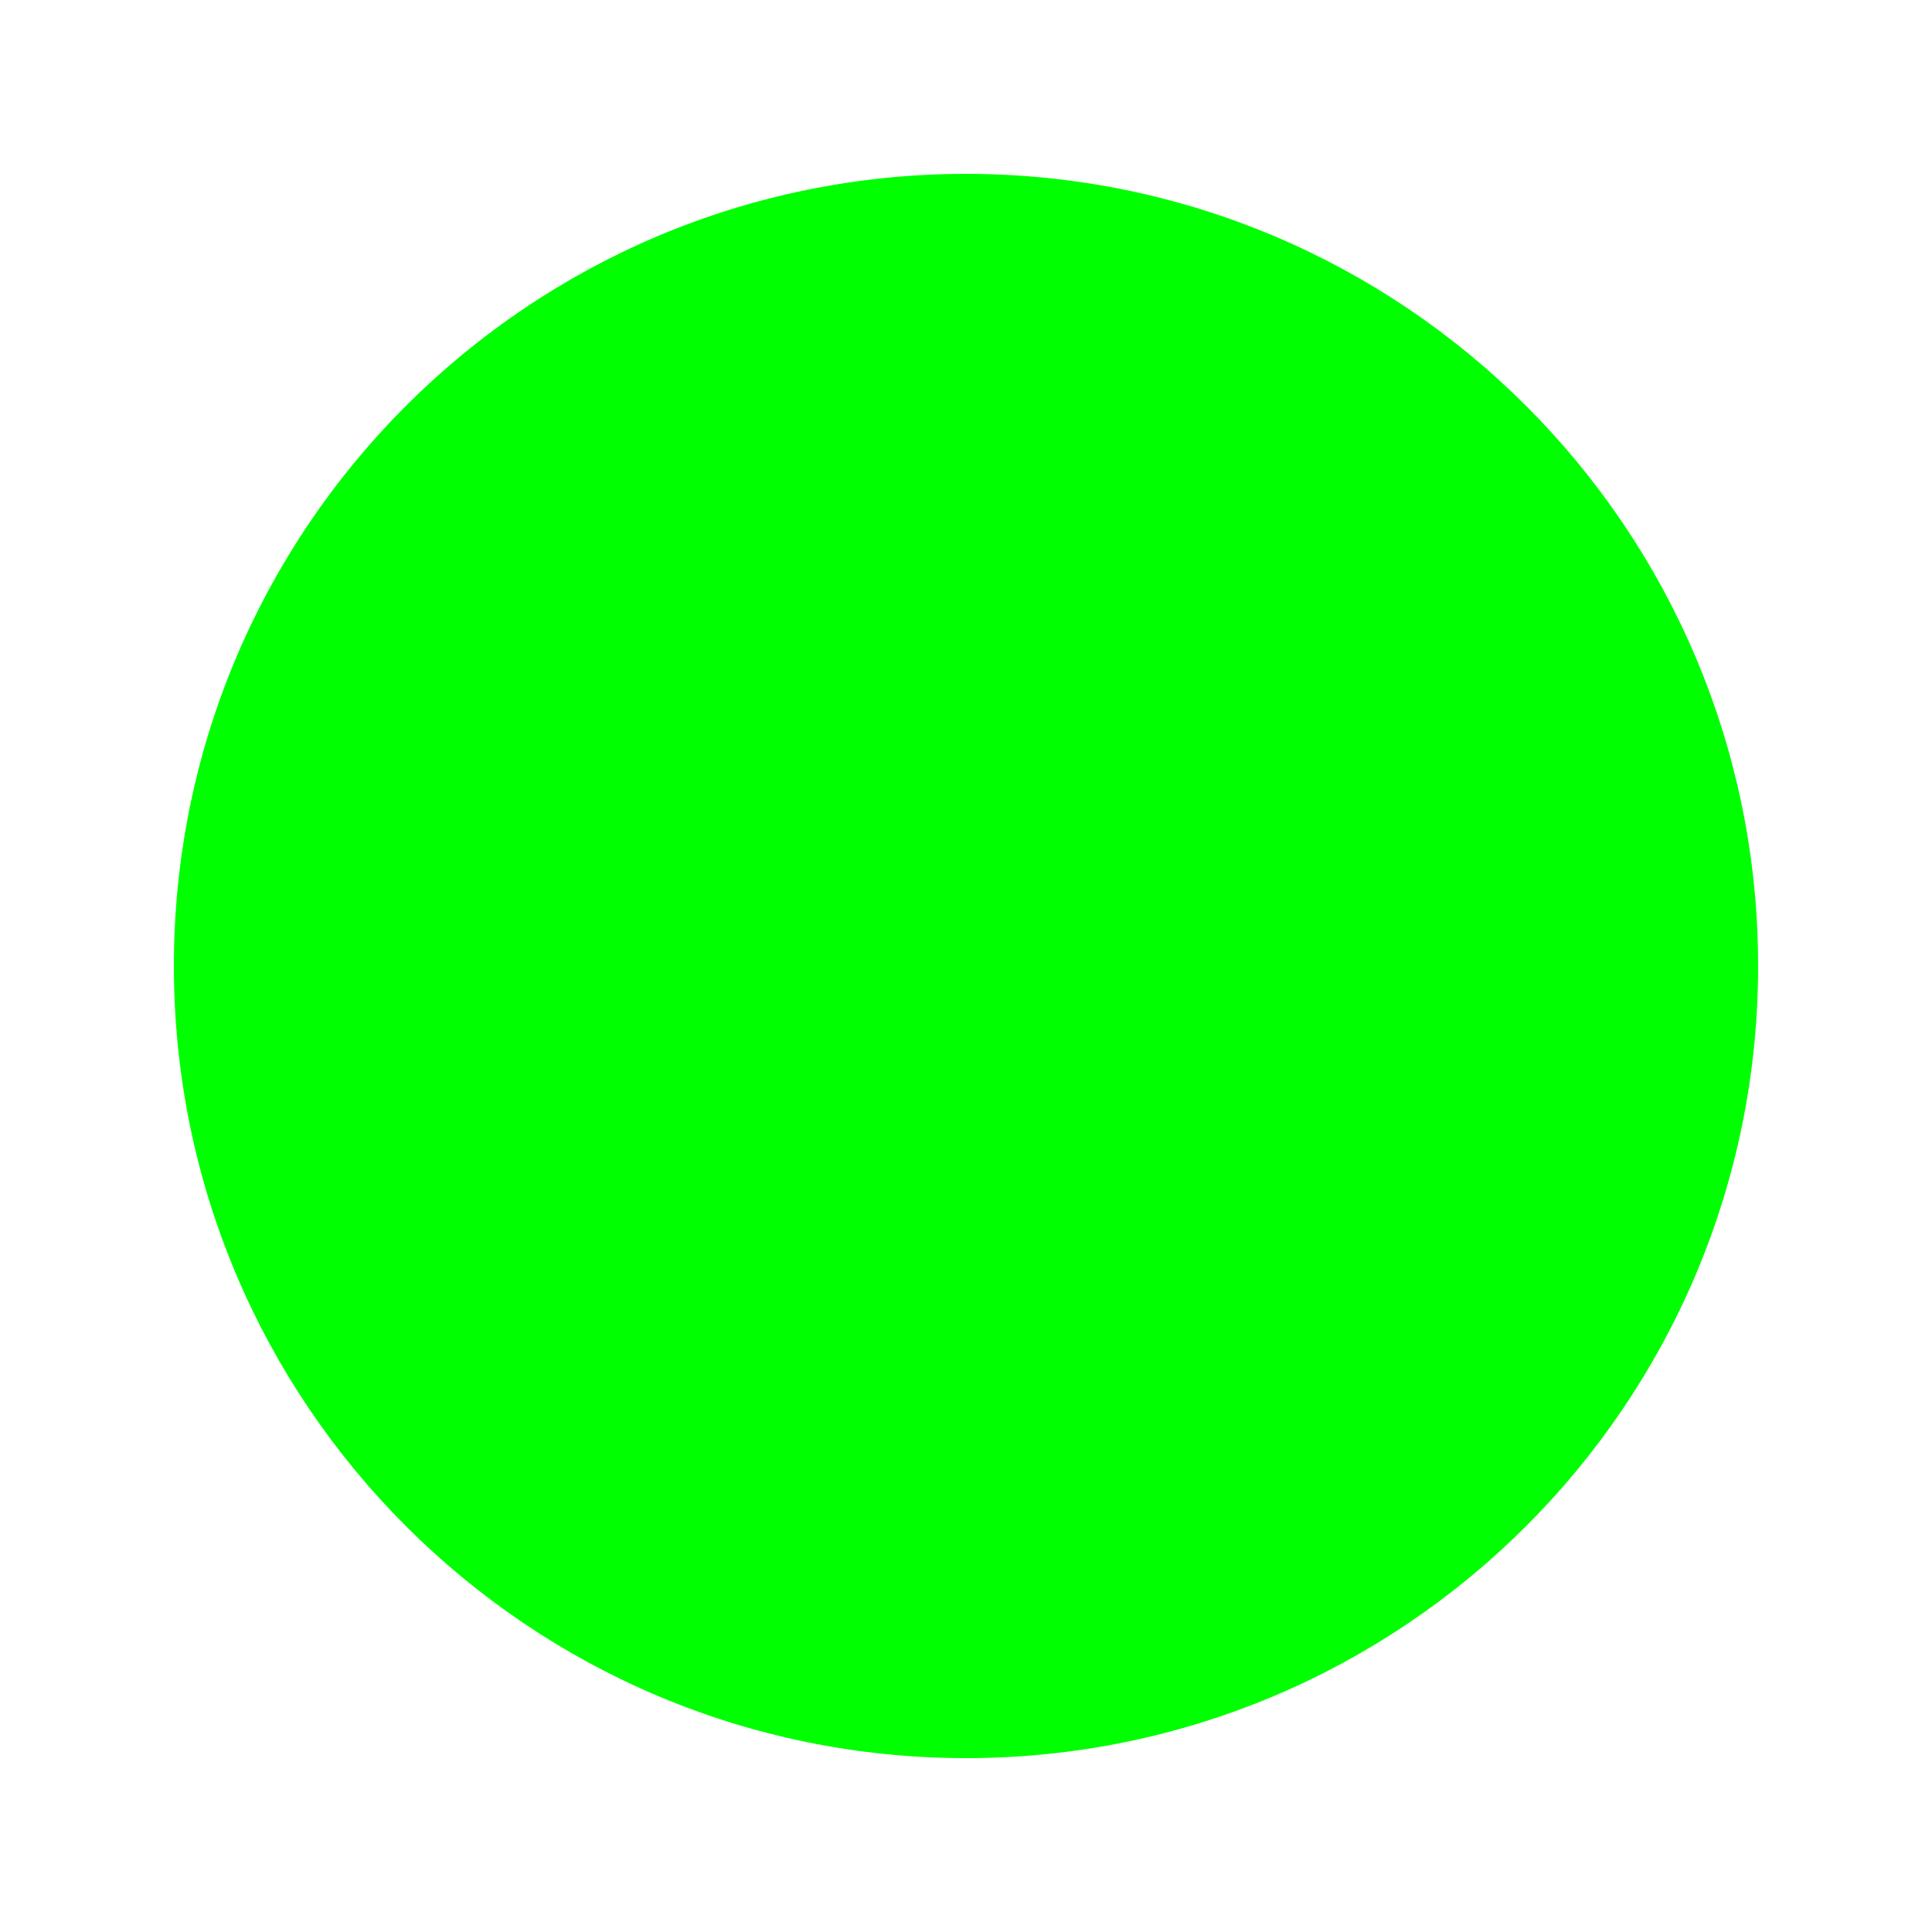
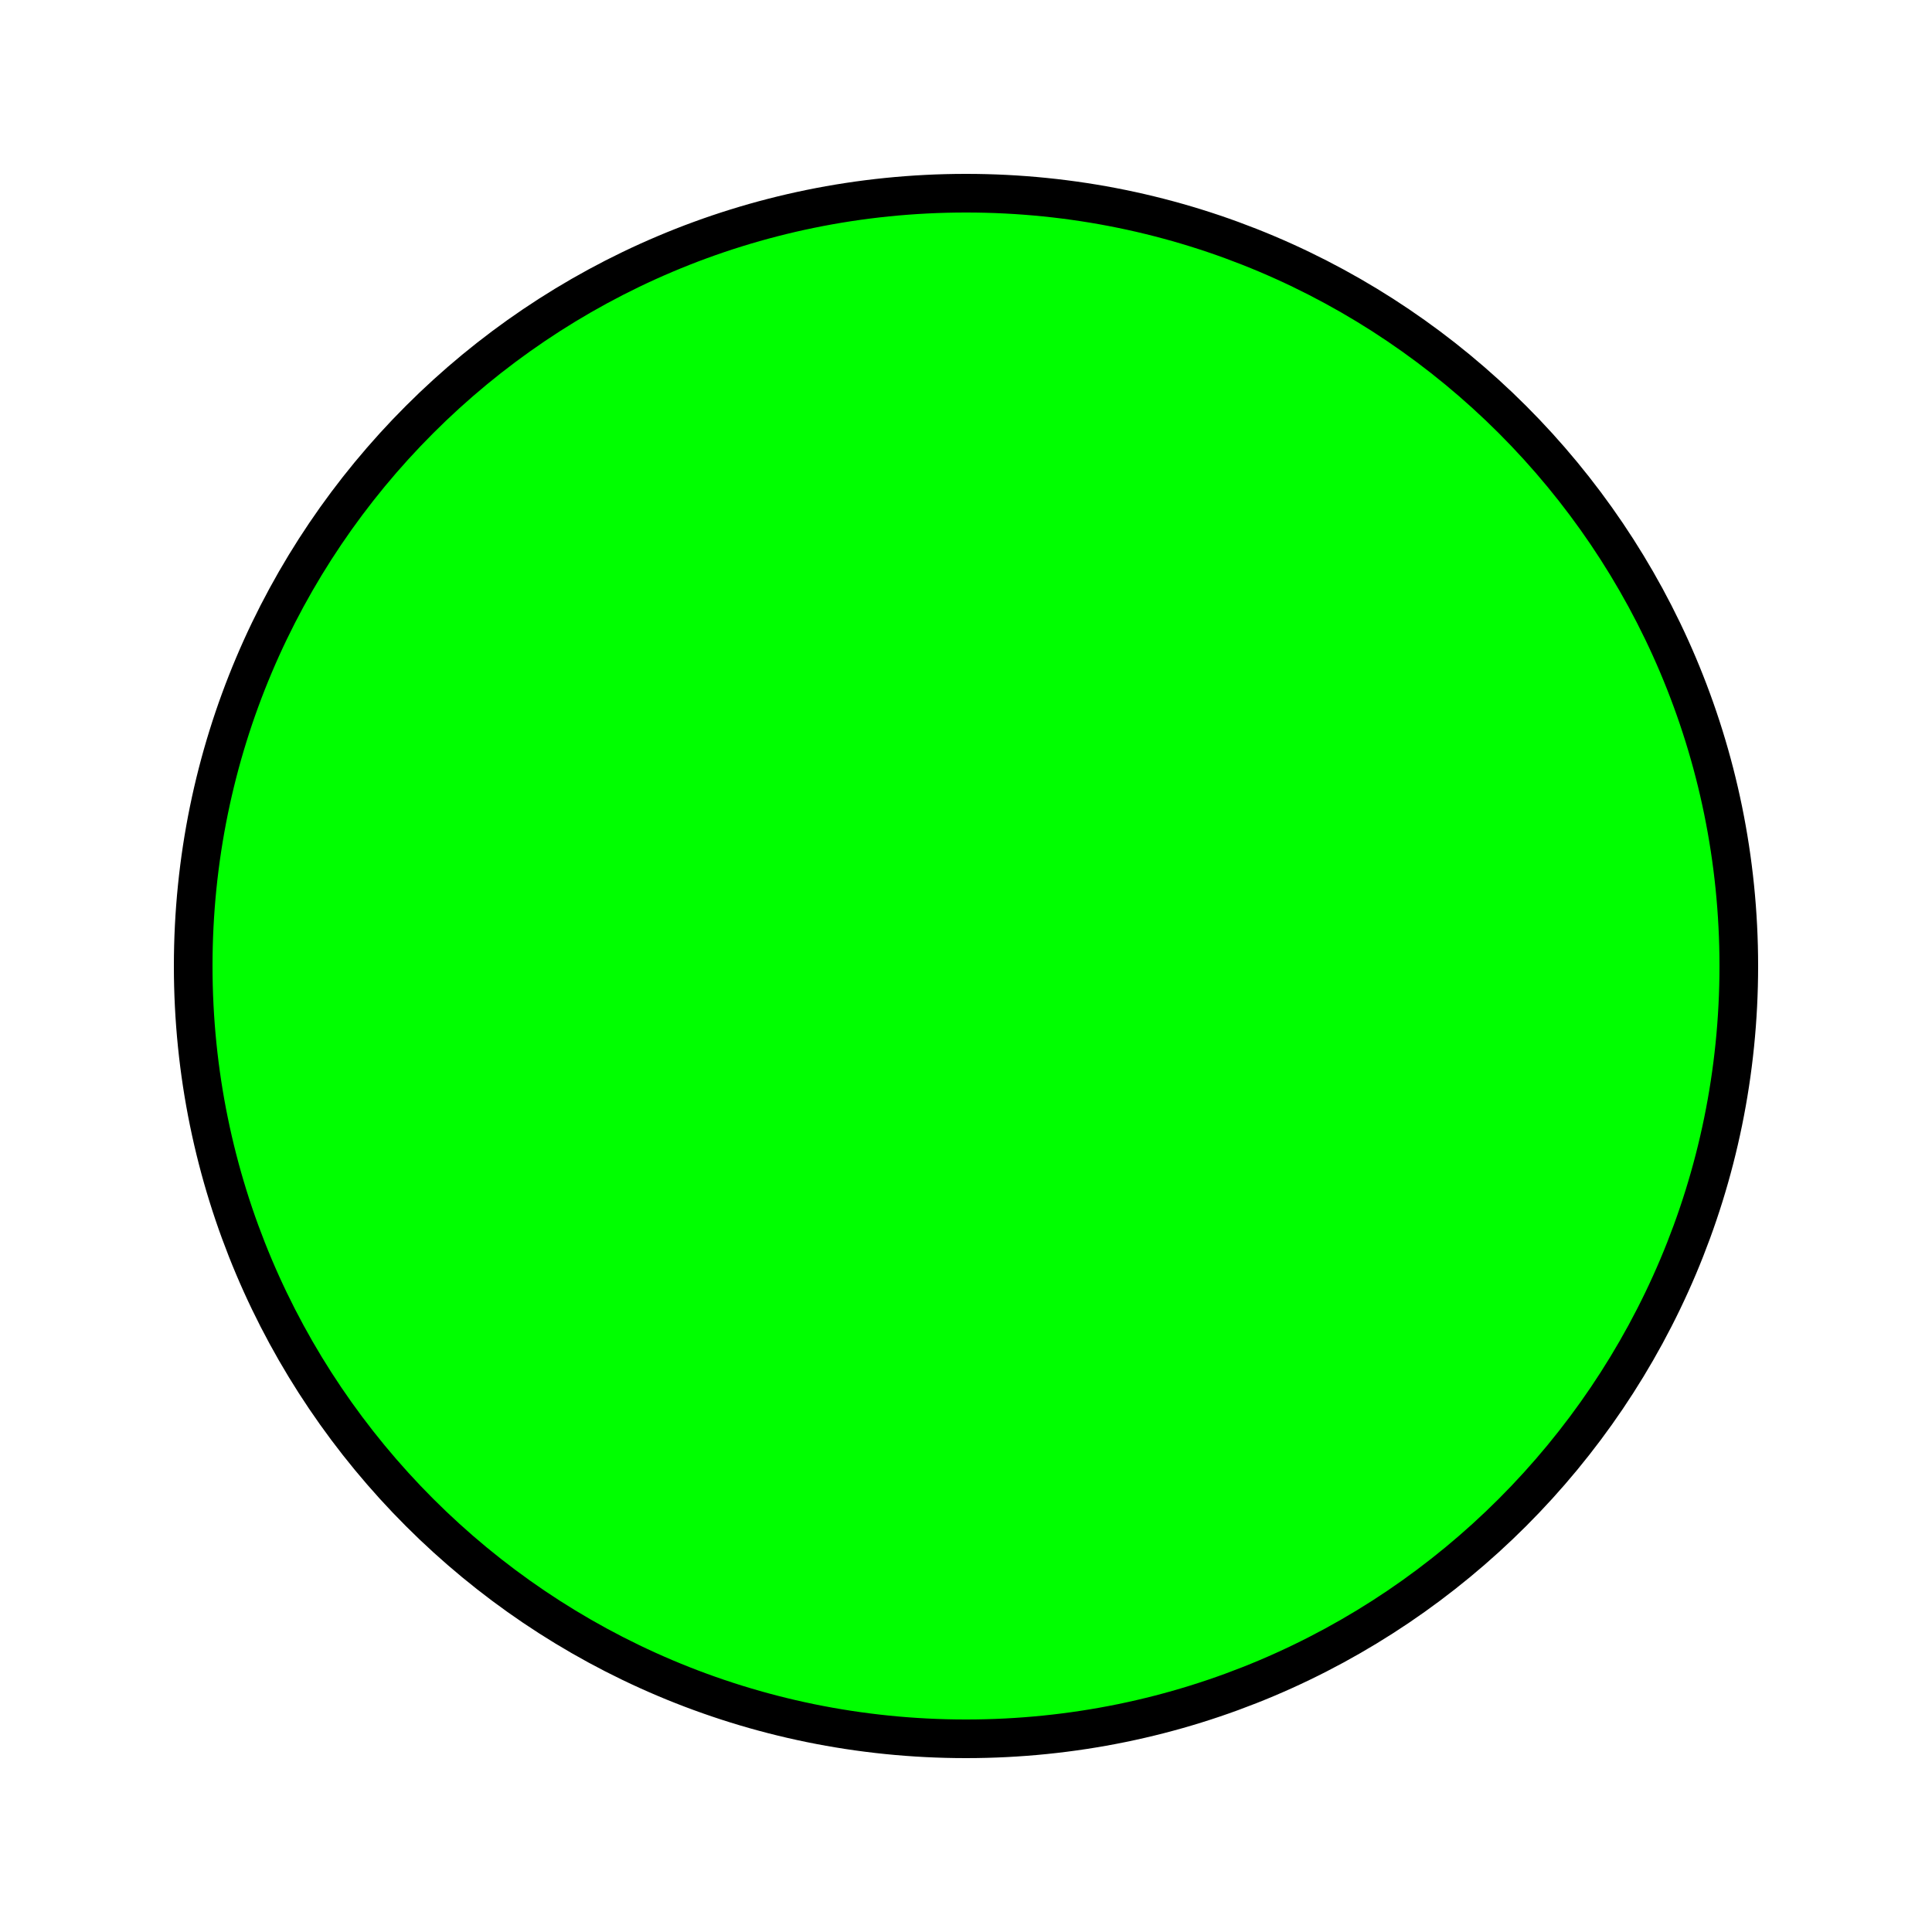
<svg xmlns="http://www.w3.org/2000/svg" width="50" height="50">
-   <circle cx="25" cy="25" r="20" stroke="lime" fill="lime" />
+   <circle cx="25" cy="25" r="20" stroke="black" fill="lime" />
</svg>
